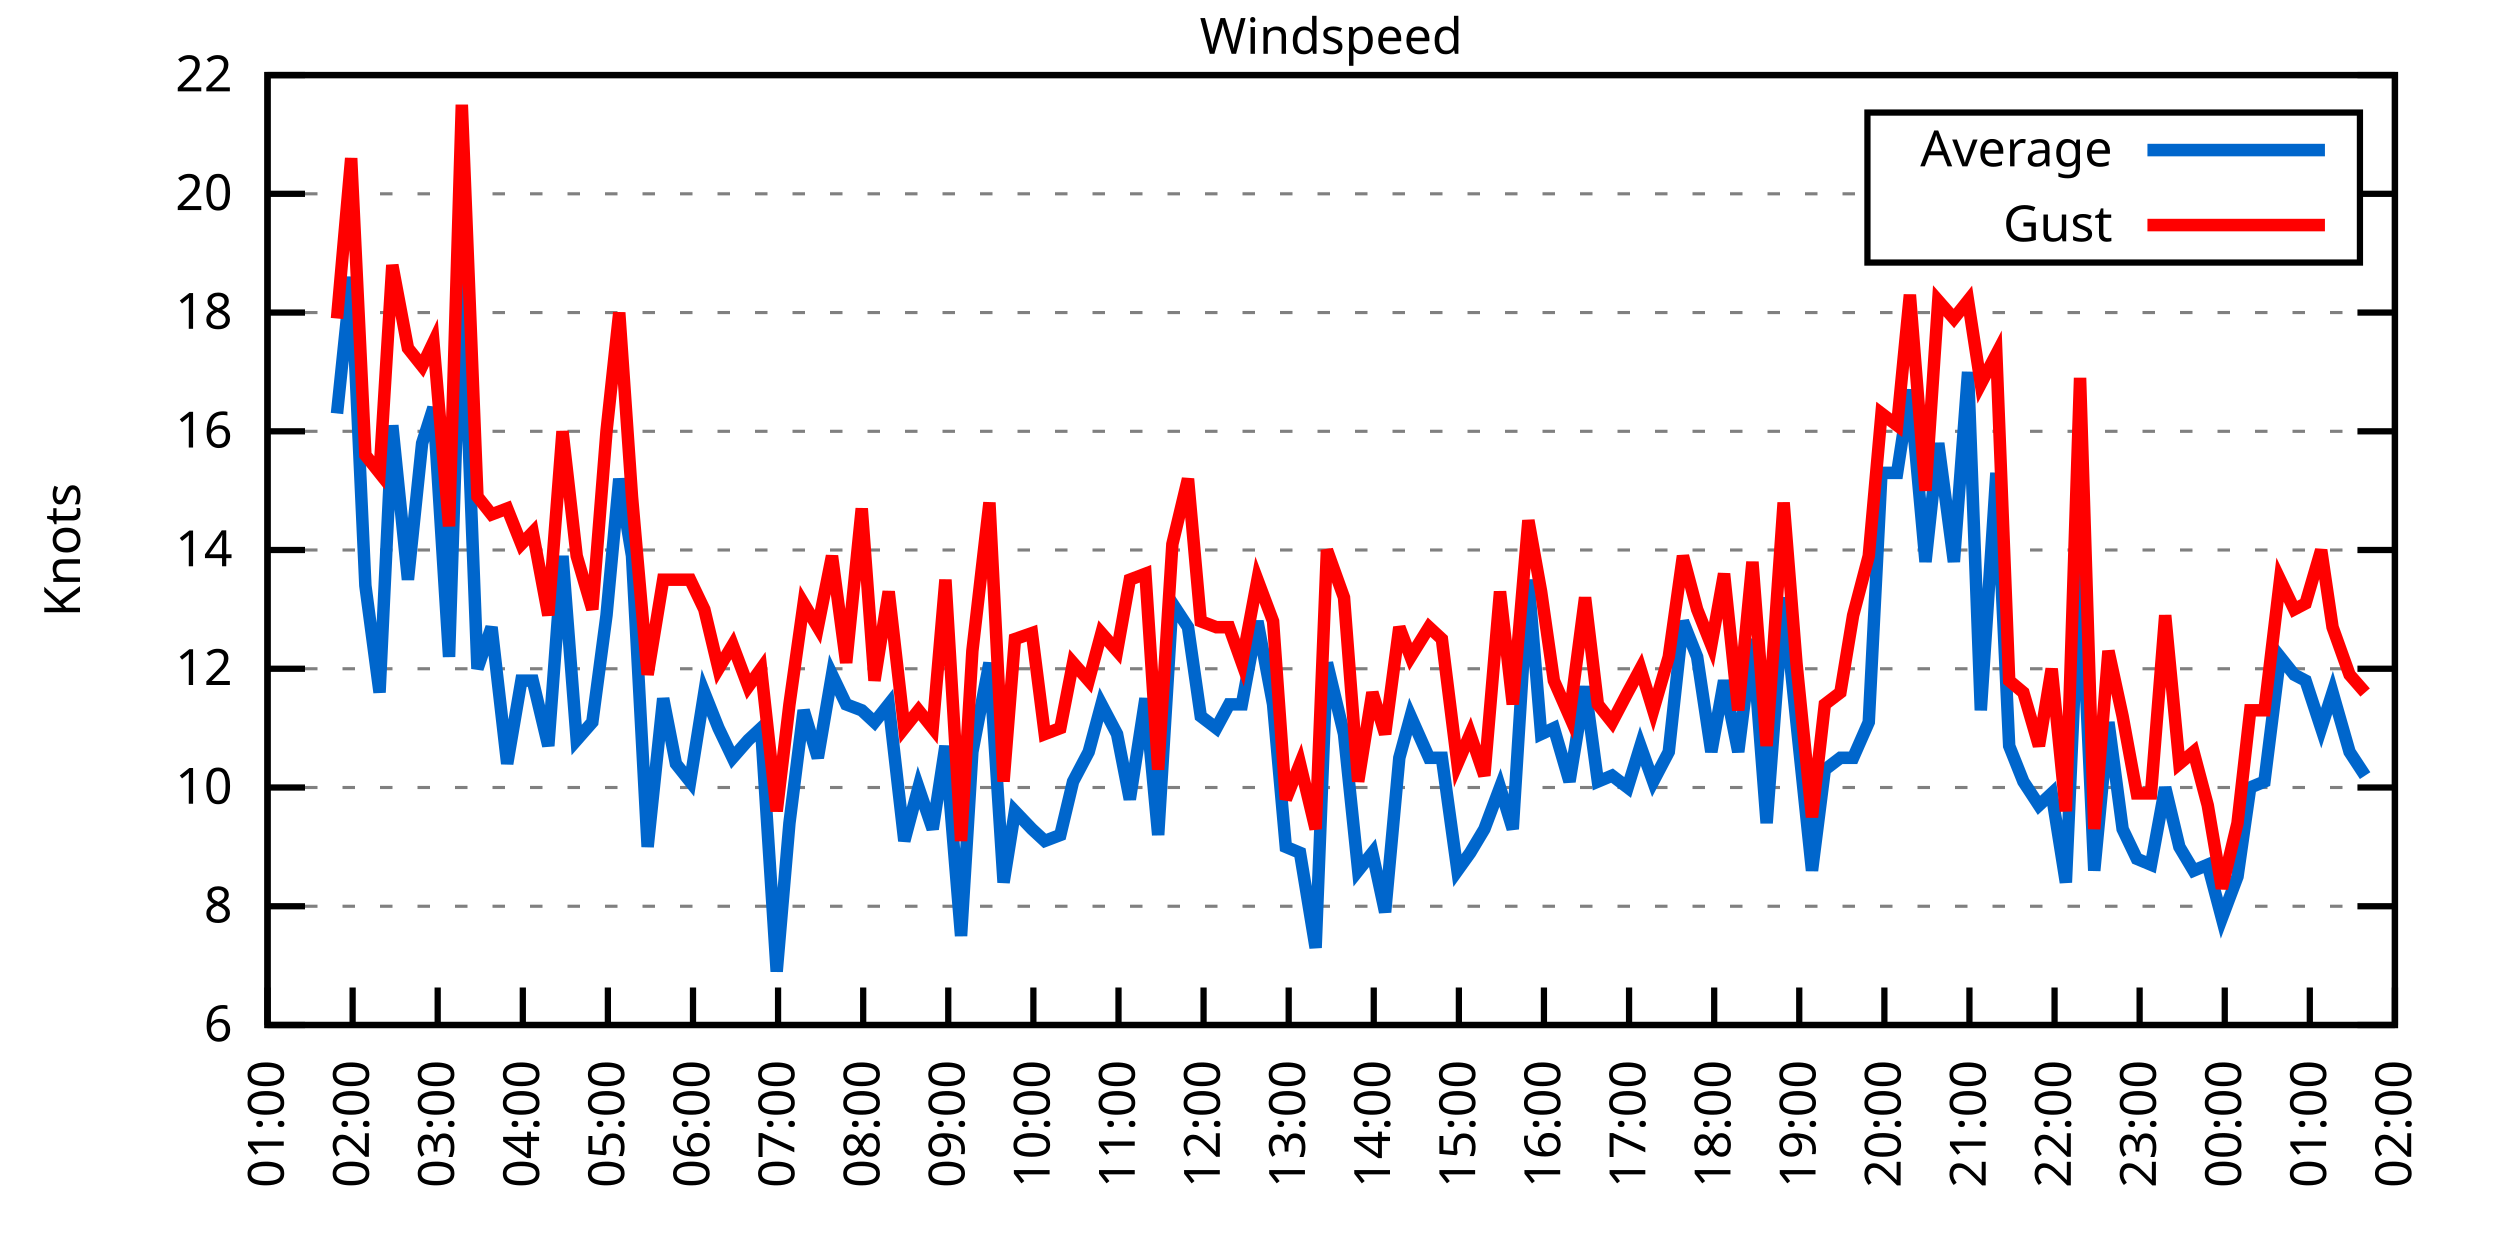
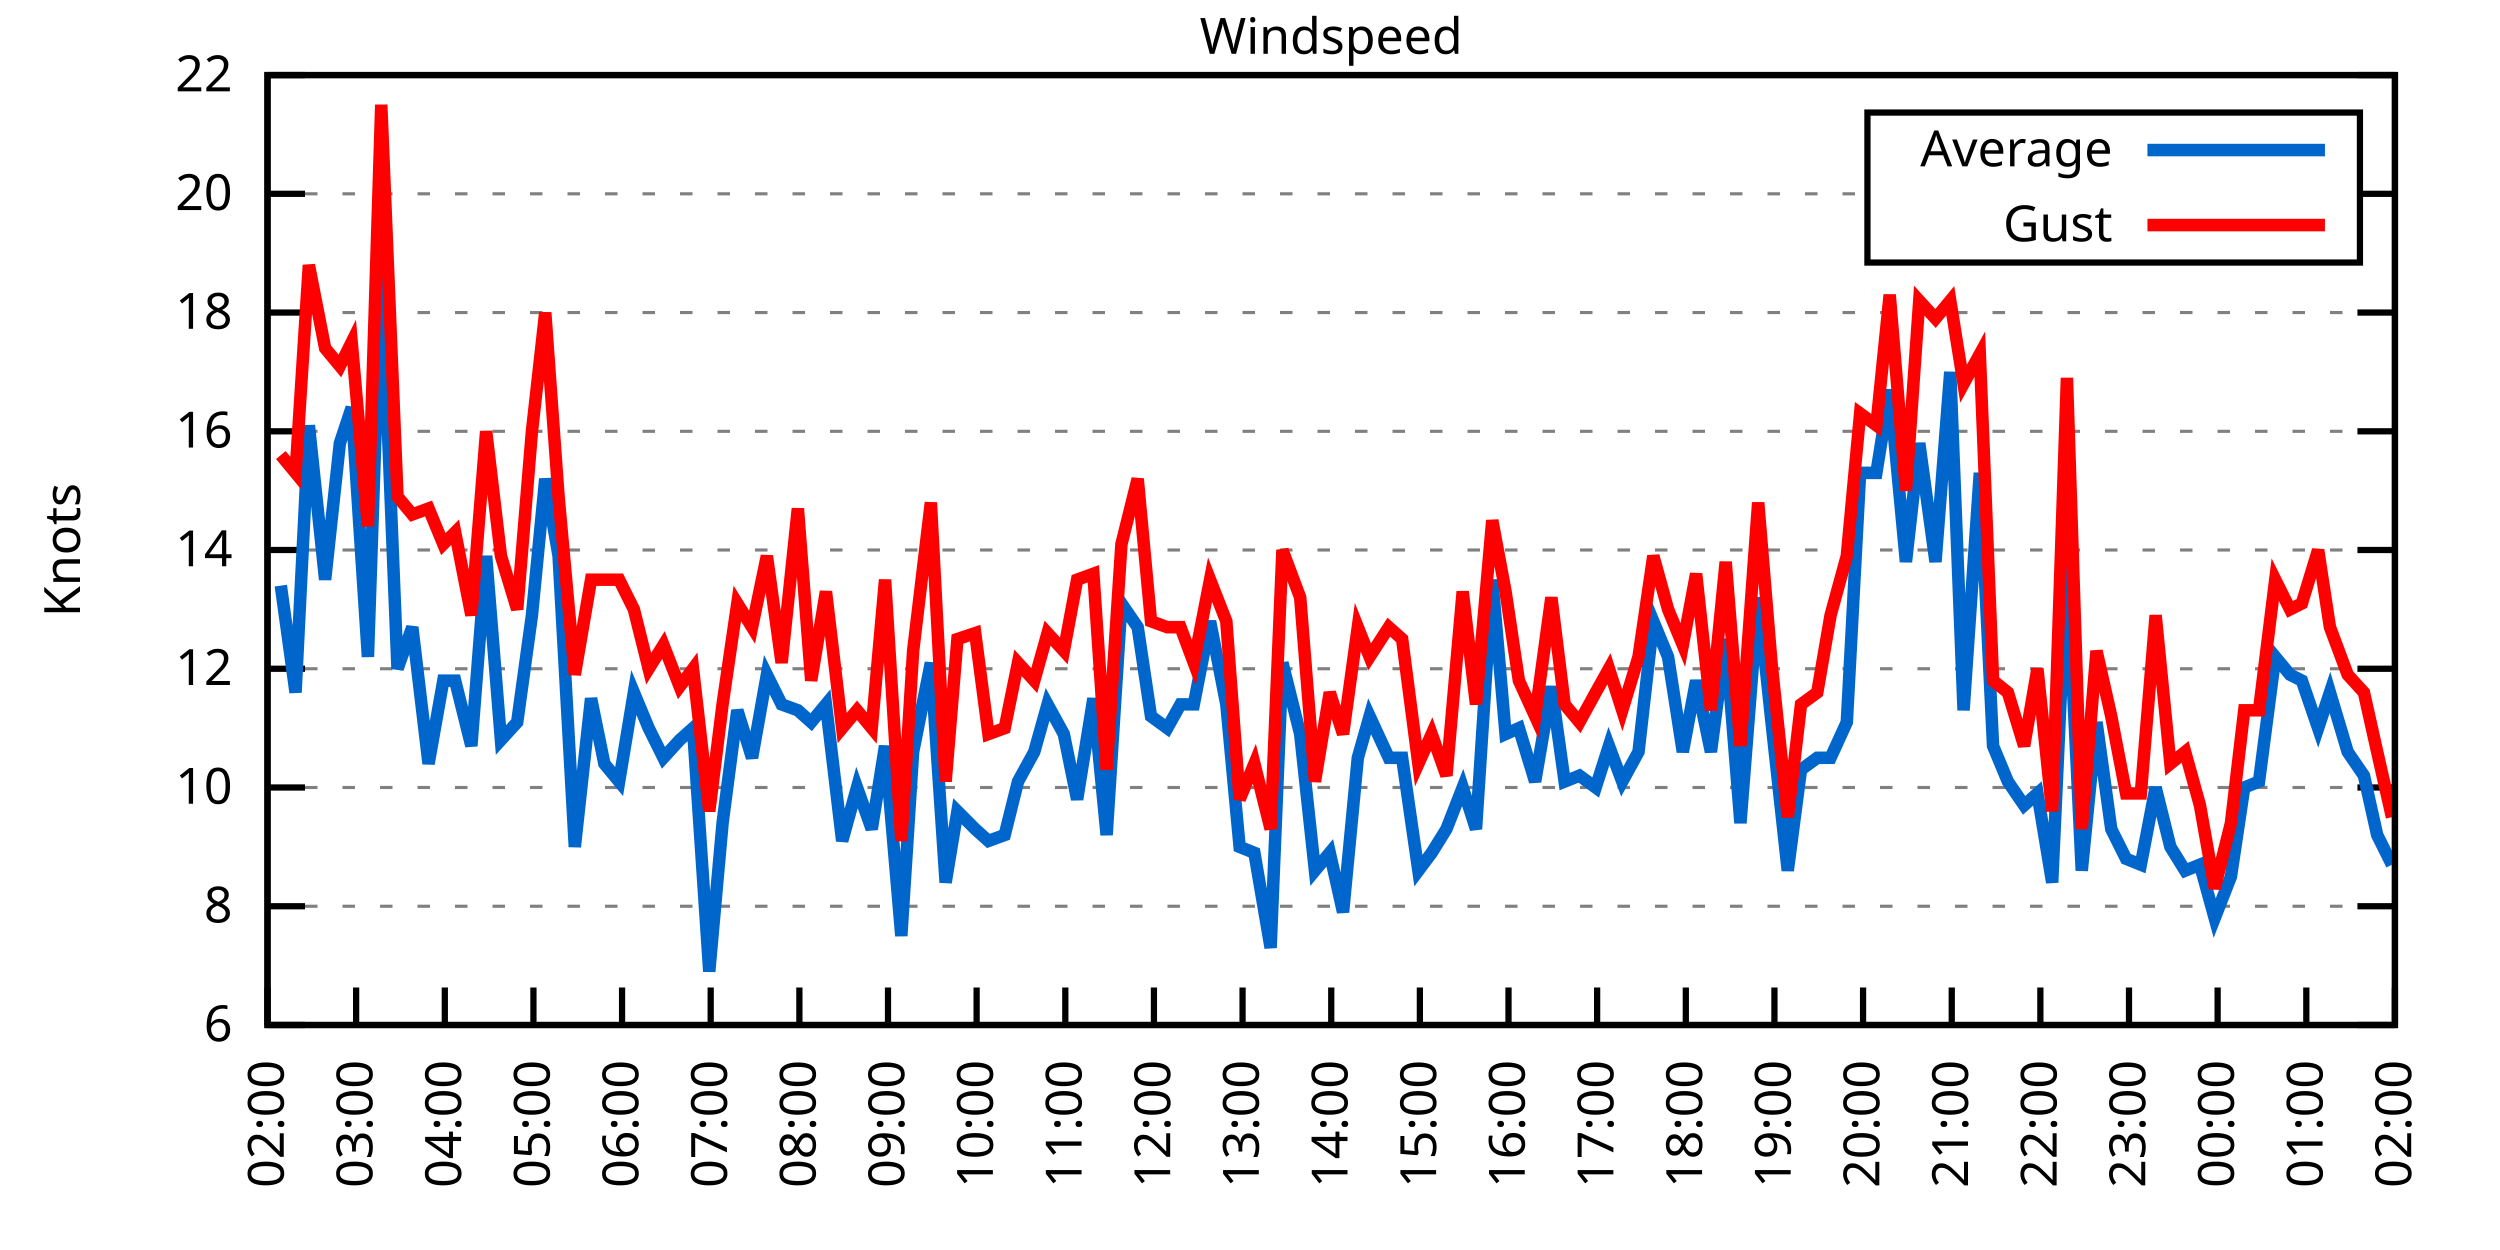
<svg xmlns="http://www.w3.org/2000/svg" xmlns:xlink="http://www.w3.org/1999/xlink" width="400" height="200" viewBox="0 0 400 200">
  <g id="gnuplot_canvas">
    <rect x="0" y="0" width="400" height="200" fill="none" />
    <defs>
      <circle id="gpDot" r="0.5" stroke-width="0.5" stroke="currentColor" />
      <path id="gpPt0" stroke-width="0.333" stroke="currentColor" d="M-1,0 h2 M0,-1 v2" />
      <path id="gpPt1" stroke-width="0.333" stroke="currentColor" d="M-1,-1 L1,1 M1,-1 L-1,1" />
      <path id="gpPt2" stroke-width="0.333" stroke="currentColor" d="M-1,0 L1,0 M0,-1 L0,1 M-1,-1 L1,1 M-1,1 L1,-1" />
      <rect id="gpPt3" stroke-width="0.333" stroke="currentColor" x="-1" y="-1" width="2" height="2" />
      <rect id="gpPt4" stroke-width="0.333" stroke="currentColor" fill="currentColor" x="-1" y="-1" width="2" height="2" />
      <circle id="gpPt5" stroke-width="0.333" stroke="currentColor" cx="0" cy="0" r="1" />
      <use xlink:href="#gpPt5" id="gpPt6" fill="currentColor" stroke="none" />
      <path id="gpPt7" stroke-width="0.333" stroke="currentColor" d="M0,-1.33 L-1.33,0.67 L1.33,0.67 z" />
      <use xlink:href="#gpPt7" id="gpPt8" fill="currentColor" stroke="none" />
      <use xlink:href="#gpPt7" id="gpPt9" stroke="currentColor" transform="rotate(180)" />
      <use xlink:href="#gpPt9" id="gpPt10" fill="currentColor" stroke="none" />
      <use xlink:href="#gpPt3" id="gpPt11" stroke="currentColor" transform="rotate(45)" />
      <use xlink:href="#gpPt11" id="gpPt12" fill="currentColor" stroke="none" />
      <path id="gpPt13" stroke-width="0.333" stroke="currentColor" d="M0,1.330 L1.265,0.411 L0.782,-1.067 L-0.782,-1.076 L-1.265,0.411 z" />
      <use xlink:href="#gpPt13" id="gpPt14" fill="currentColor" stroke="none" />
      <filter id="textbox" filterUnits="objectBoundingBox" x="0" y="0" height="1" width="1">
        <feFlood flood-color="white" flood-opacity="1" result="bgnd" />
        <feComposite in="SourceGraphic" in2="bgnd" operator="atop" />
      </filter>
      <filter id="greybox" filterUnits="objectBoundingBox" x="0" y="0" height="1" width="1">
        <feFlood flood-color="lightgrey" flood-opacity="1" result="grey" />
        <feComposite in="SourceGraphic" in2="grey" operator="atop" />
      </filter>
    </defs>
    <g fill="none" color="white" stroke="currentColor" stroke-width="1.00" stroke-linecap="butt" stroke-linejoin="miter">
</g>
    <g fill="none" color="black" stroke="currentColor" stroke-width="1.00" stroke-linecap="butt" stroke-linejoin="miter">
      <g stroke="none" shape-rendering="crispEdges">
        <polygon fill="rgb(255, 255, 255)" points="42.80,164.00 383.18,164.00 383.18,12.02 42.80,12.02 " />
      </g>
    </g>
    <g fill="none" color="black" stroke="currentColor" stroke-width="1.00" stroke-linecap="butt" stroke-linejoin="miter">
</g>
    <g fill="none" color="black" stroke="black" stroke-width="0.50" stroke-linecap="butt" stroke-linejoin="miter">
</g>
    <g fill="none" color="gray" stroke="currentColor" stroke-width="0.50" stroke-linecap="butt" stroke-linejoin="miter">
      <path stroke="gray" stroke-dasharray="2,4" class="gridline" d="M42.80,164.00 L383.19,164.00  " />
    </g>
    <g fill="none" color="gray" stroke="gray" stroke-width="1.00" stroke-linecap="butt" stroke-linejoin="miter">
</g>
    <g fill="none" color="black" stroke="currentColor" stroke-width="1.00" stroke-linecap="butt" stroke-linejoin="miter">
      <path stroke="black" d="M42.80,164.00 L48.80,164.00 M383.19,164.00 L377.19,164.00  " />
      <g transform="translate(37.20,166.60)" stroke="none" fill="black" font-family="Sans" font-size="8.00" text-anchor="end">
        <text>
          <tspan font-family="Sans"> 6</tspan>
        </text>
      </g>
    </g>
    <g fill="none" color="black" stroke="currentColor" stroke-width="1.00" stroke-linecap="butt" stroke-linejoin="miter">
</g>
    <g fill="none" color="black" stroke="black" stroke-width="0.50" stroke-linecap="butt" stroke-linejoin="miter">
</g>
    <g fill="none" color="gray" stroke="currentColor" stroke-width="0.50" stroke-linecap="butt" stroke-linejoin="miter">
      <path stroke="gray" stroke-dasharray="2,4" class="gridline" d="M42.80,145.00 L383.19,145.00  " />
    </g>
    <g fill="none" color="gray" stroke="gray" stroke-width="1.00" stroke-linecap="butt" stroke-linejoin="miter">
</g>
    <g fill="none" color="black" stroke="currentColor" stroke-width="1.00" stroke-linecap="butt" stroke-linejoin="miter">
      <path stroke="black" d="M42.80,145.00 L48.80,145.00 M383.19,145.00 L377.19,145.00  " />
      <g transform="translate(37.20,147.60)" stroke="none" fill="black" font-family="Sans" font-size="8.00" text-anchor="end">
        <text>
          <tspan font-family="Sans"> 8</tspan>
        </text>
      </g>
    </g>
    <g fill="none" color="black" stroke="currentColor" stroke-width="1.00" stroke-linecap="butt" stroke-linejoin="miter">
</g>
    <g fill="none" color="black" stroke="black" stroke-width="0.50" stroke-linecap="butt" stroke-linejoin="miter">
</g>
    <g fill="none" color="gray" stroke="currentColor" stroke-width="0.50" stroke-linecap="butt" stroke-linejoin="miter">
      <path stroke="gray" stroke-dasharray="2,4" class="gridline" d="M42.80,126.00 L383.19,126.00  " />
    </g>
    <g fill="none" color="gray" stroke="gray" stroke-width="1.00" stroke-linecap="butt" stroke-linejoin="miter">
</g>
    <g fill="none" color="black" stroke="currentColor" stroke-width="1.00" stroke-linecap="butt" stroke-linejoin="miter">
      <path stroke="black" d="M42.80,126.00 L48.80,126.00 M383.19,126.00 L377.19,126.00  " />
      <g transform="translate(37.20,128.60)" stroke="none" fill="black" font-family="Sans" font-size="8.00" text-anchor="end">
        <text>
          <tspan font-family="Sans"> 10</tspan>
        </text>
      </g>
    </g>
    <g fill="none" color="black" stroke="currentColor" stroke-width="1.00" stroke-linecap="butt" stroke-linejoin="miter">
</g>
    <g fill="none" color="black" stroke="black" stroke-width="0.50" stroke-linecap="butt" stroke-linejoin="miter">
</g>
    <g fill="none" color="gray" stroke="currentColor" stroke-width="0.50" stroke-linecap="butt" stroke-linejoin="miter">
      <path stroke="gray" stroke-dasharray="2,4" class="gridline" d="M42.80,107.00 L383.19,107.00  " />
    </g>
    <g fill="none" color="gray" stroke="gray" stroke-width="1.00" stroke-linecap="butt" stroke-linejoin="miter">
</g>
    <g fill="none" color="black" stroke="currentColor" stroke-width="1.00" stroke-linecap="butt" stroke-linejoin="miter">
      <path stroke="black" d="M42.80,107.00 L48.80,107.00 M383.19,107.00 L377.19,107.00  " />
      <g transform="translate(37.20,109.60)" stroke="none" fill="black" font-family="Sans" font-size="8.00" text-anchor="end">
        <text>
          <tspan font-family="Sans"> 12</tspan>
        </text>
      </g>
    </g>
    <g fill="none" color="black" stroke="currentColor" stroke-width="1.00" stroke-linecap="butt" stroke-linejoin="miter">
</g>
    <g fill="none" color="black" stroke="black" stroke-width="0.50" stroke-linecap="butt" stroke-linejoin="miter">
</g>
    <g fill="none" color="gray" stroke="currentColor" stroke-width="0.50" stroke-linecap="butt" stroke-linejoin="miter">
      <path stroke="gray" stroke-dasharray="2,4" class="gridline" d="M42.80,88.00 L383.19,88.00  " />
    </g>
    <g fill="none" color="gray" stroke="gray" stroke-width="1.00" stroke-linecap="butt" stroke-linejoin="miter">
</g>
    <g fill="none" color="black" stroke="currentColor" stroke-width="1.00" stroke-linecap="butt" stroke-linejoin="miter">
      <path stroke="black" d="M42.80,88.00 L48.80,88.00 M383.19,88.00 L377.19,88.00  " />
      <g transform="translate(37.20,90.60)" stroke="none" fill="black" font-family="Sans" font-size="8.00" text-anchor="end">
        <text>
          <tspan font-family="Sans"> 14</tspan>
        </text>
      </g>
    </g>
    <g fill="none" color="black" stroke="currentColor" stroke-width="1.00" stroke-linecap="butt" stroke-linejoin="miter">
</g>
    <g fill="none" color="black" stroke="black" stroke-width="0.50" stroke-linecap="butt" stroke-linejoin="miter">
</g>
    <g fill="none" color="gray" stroke="currentColor" stroke-width="0.50" stroke-linecap="butt" stroke-linejoin="miter">
      <path stroke="gray" stroke-dasharray="2,4" class="gridline" d="M42.80,69.01 L383.19,69.01  " />
    </g>
    <g fill="none" color="gray" stroke="gray" stroke-width="1.00" stroke-linecap="butt" stroke-linejoin="miter">
</g>
    <g fill="none" color="black" stroke="currentColor" stroke-width="1.00" stroke-linecap="butt" stroke-linejoin="miter">
      <path stroke="black" d="M42.80,69.01 L48.80,69.01 M383.19,69.01 L377.19,69.01  " />
      <g transform="translate(37.20,71.61)" stroke="none" fill="black" font-family="Sans" font-size="8.00" text-anchor="end">
        <text>
          <tspan font-family="Sans"> 16</tspan>
        </text>
      </g>
    </g>
    <g fill="none" color="black" stroke="currentColor" stroke-width="1.00" stroke-linecap="butt" stroke-linejoin="miter">
</g>
    <g fill="none" color="black" stroke="black" stroke-width="0.50" stroke-linecap="butt" stroke-linejoin="miter">
</g>
    <g fill="none" color="gray" stroke="currentColor" stroke-width="0.50" stroke-linecap="butt" stroke-linejoin="miter">
      <path stroke="gray" stroke-dasharray="2,4" class="gridline" d="M42.80,50.01 L383.19,50.01  " />
    </g>
    <g fill="none" color="gray" stroke="gray" stroke-width="1.00" stroke-linecap="butt" stroke-linejoin="miter">
</g>
    <g fill="none" color="black" stroke="currentColor" stroke-width="1.00" stroke-linecap="butt" stroke-linejoin="miter">
      <path stroke="black" d="M42.80,50.01 L48.80,50.01 M383.19,50.01 L377.19,50.01  " />
      <g transform="translate(37.20,52.61)" stroke="none" fill="black" font-family="Sans" font-size="8.00" text-anchor="end">
        <text>
          <tspan font-family="Sans"> 18</tspan>
        </text>
      </g>
    </g>
    <g fill="none" color="black" stroke="currentColor" stroke-width="1.00" stroke-linecap="butt" stroke-linejoin="miter">
</g>
    <g fill="none" color="black" stroke="black" stroke-width="0.50" stroke-linecap="butt" stroke-linejoin="miter">
</g>
    <g fill="none" color="gray" stroke="currentColor" stroke-width="0.50" stroke-linecap="butt" stroke-linejoin="miter">
      <path stroke="gray" stroke-dasharray="2,4" class="gridline" d="M42.80,31.01 L298.79,31.01 M377.59,31.01 L383.19,31.01  " />
    </g>
    <g fill="none" color="gray" stroke="gray" stroke-width="1.00" stroke-linecap="butt" stroke-linejoin="miter">
</g>
    <g fill="none" color="black" stroke="currentColor" stroke-width="1.00" stroke-linecap="butt" stroke-linejoin="miter">
      <path stroke="black" d="M42.80,31.01 L48.80,31.01 M383.19,31.01 L377.19,31.01  " />
      <g transform="translate(37.20,33.61)" stroke="none" fill="black" font-family="Sans" font-size="8.00" text-anchor="end">
        <text>
          <tspan font-family="Sans"> 20</tspan>
        </text>
      </g>
    </g>
    <g fill="none" color="black" stroke="currentColor" stroke-width="1.00" stroke-linecap="butt" stroke-linejoin="miter">
</g>
    <g fill="none" color="black" stroke="black" stroke-width="0.50" stroke-linecap="butt" stroke-linejoin="miter">
</g>
    <g fill="none" color="gray" stroke="currentColor" stroke-width="0.50" stroke-linecap="butt" stroke-linejoin="miter">
      <path stroke="gray" stroke-dasharray="2,4" class="gridline" d="M42.80,12.01 L383.19,12.01  " />
    </g>
    <g fill="none" color="gray" stroke="gray" stroke-width="1.00" stroke-linecap="butt" stroke-linejoin="miter">
</g>
    <g fill="none" color="black" stroke="currentColor" stroke-width="1.00" stroke-linecap="butt" stroke-linejoin="miter">
      <path stroke="black" d="M42.80,12.01 L48.80,12.01 M383.19,12.01 L377.19,12.01  " />
      <g transform="translate(37.20,14.61)" stroke="none" fill="black" font-family="Sans" font-size="8.00" text-anchor="end">
        <text>
          <tspan font-family="Sans"> 22</tspan>
        </text>
      </g>
    </g>
    <g fill="none" color="black" stroke="currentColor" stroke-width="1.00" stroke-linecap="butt" stroke-linejoin="miter">
      <path stroke="black" d="M42.80,164.00 L42.80,158.00  " />
      <g transform="translate(45.40,169.60) rotate(270.00)" stroke="none" fill="black" font-family="Sans" font-size="8.00" text-anchor="end">
        <text>
-           <tspan font-family="Sans">01:00</tspan>
-         </text>
-       </g>
-     </g>
-     <g fill="none" color="black" stroke="currentColor" stroke-width="1.00" stroke-linecap="butt" stroke-linejoin="miter">
-       <path stroke="black" d="M56.42,164.00 L56.42,158.00  " />
-       <g transform="translate(59.02,169.60) rotate(270.00)" stroke="none" fill="black" font-family="Sans" font-size="8.00" text-anchor="end">
-         <text>
          <tspan font-family="Sans">02:00</tspan>
        </text>
      </g>
    </g>
    <g fill="none" color="black" stroke="currentColor" stroke-width="1.00" stroke-linecap="butt" stroke-linejoin="miter">
-       <path stroke="black" d="M70.03,164.00 L70.03,158.00  " />
-       <g transform="translate(72.63,169.60) rotate(270.00)" stroke="none" fill="black" font-family="Sans" font-size="8.00" text-anchor="end">
+       <path stroke="black" d="M56.98,164.00 L56.98,158.00  " />
+       <g transform="translate(59.58,169.60) rotate(270.00)" stroke="none" fill="black" font-family="Sans" font-size="8.00" text-anchor="end">
        <text>
          <tspan font-family="Sans">03:00</tspan>
        </text>
      </g>
    </g>
    <g fill="none" color="black" stroke="currentColor" stroke-width="1.00" stroke-linecap="butt" stroke-linejoin="miter">
-       <path stroke="black" d="M83.65,164.00 L83.65,158.00  " />
-       <g transform="translate(86.25,169.60) rotate(270.00)" stroke="none" fill="black" font-family="Sans" font-size="8.00" text-anchor="end">
+       <path stroke="black" d="M71.17,164.00 L71.17,158.00  " />
+       <g transform="translate(73.77,169.60) rotate(270.00)" stroke="none" fill="black" font-family="Sans" font-size="8.00" text-anchor="end">
        <text>
          <tspan font-family="Sans">04:00</tspan>
        </text>
      </g>
    </g>
    <g fill="none" color="black" stroke="currentColor" stroke-width="1.00" stroke-linecap="butt" stroke-linejoin="miter">
-       <path stroke="black" d="M97.26,164.00 L97.26,158.00  " />
-       <g transform="translate(99.86,169.60) rotate(270.00)" stroke="none" fill="black" font-family="Sans" font-size="8.00" text-anchor="end">
+       <path stroke="black" d="M85.35,164.00 L85.35,158.00  " />
+       <g transform="translate(87.95,169.60) rotate(270.00)" stroke="none" fill="black" font-family="Sans" font-size="8.00" text-anchor="end">
        <text>
          <tspan font-family="Sans">05:00</tspan>
        </text>
      </g>
    </g>
    <g fill="none" color="black" stroke="currentColor" stroke-width="1.00" stroke-linecap="butt" stroke-linejoin="miter">
-       <path stroke="black" d="M110.88,164.00 L110.88,158.00  " />
-       <g transform="translate(113.48,169.60) rotate(270.00)" stroke="none" fill="black" font-family="Sans" font-size="8.00" text-anchor="end">
+       <path stroke="black" d="M99.53,164.00 L99.53,158.00  " />
+       <g transform="translate(102.13,169.60) rotate(270.00)" stroke="none" fill="black" font-family="Sans" font-size="8.00" text-anchor="end">
        <text>
          <tspan font-family="Sans">06:00</tspan>
        </text>
      </g>
    </g>
    <g fill="none" color="black" stroke="currentColor" stroke-width="1.00" stroke-linecap="butt" stroke-linejoin="miter">
-       <path stroke="black" d="M124.49,164.00 L124.49,158.00  " />
-       <g transform="translate(127.09,169.60) rotate(270.00)" stroke="none" fill="black" font-family="Sans" font-size="8.00" text-anchor="end">
+       <path stroke="black" d="M113.71,164.00 L113.71,158.00  " />
+       <g transform="translate(116.31,169.60) rotate(270.00)" stroke="none" fill="black" font-family="Sans" font-size="8.00" text-anchor="end">
        <text>
          <tspan font-family="Sans">07:00</tspan>
        </text>
      </g>
    </g>
    <g fill="none" color="black" stroke="currentColor" stroke-width="1.00" stroke-linecap="butt" stroke-linejoin="miter">
-       <path stroke="black" d="M138.11,164.00 L138.11,158.00  " />
-       <g transform="translate(140.71,169.60) rotate(270.00)" stroke="none" fill="black" font-family="Sans" font-size="8.00" text-anchor="end">
+       <path stroke="black" d="M127.90,164.00 L127.90,158.00  " />
+       <g transform="translate(130.50,169.60) rotate(270.00)" stroke="none" fill="black" font-family="Sans" font-size="8.00" text-anchor="end">
        <text>
          <tspan font-family="Sans">08:00</tspan>
        </text>
      </g>
    </g>
    <g fill="none" color="black" stroke="currentColor" stroke-width="1.00" stroke-linecap="butt" stroke-linejoin="miter">
-       <path stroke="black" d="M151.72,164.00 L151.72,158.00  " />
-       <g transform="translate(154.32,169.60) rotate(270.00)" stroke="none" fill="black" font-family="Sans" font-size="8.00" text-anchor="end">
+       <path stroke="black" d="M142.08,164.00 L142.08,158.00  " />
+       <g transform="translate(144.68,169.60) rotate(270.00)" stroke="none" fill="black" font-family="Sans" font-size="8.00" text-anchor="end">
        <text>
          <tspan font-family="Sans">09:00</tspan>
        </text>
      </g>
    </g>
    <g fill="none" color="black" stroke="currentColor" stroke-width="1.00" stroke-linecap="butt" stroke-linejoin="miter">
-       <path stroke="black" d="M165.34,164.00 L165.34,158.00  " />
-       <g transform="translate(167.94,169.60) rotate(270.00)" stroke="none" fill="black" font-family="Sans" font-size="8.00" text-anchor="end">
+       <path stroke="black" d="M156.26,164.00 L156.26,158.00  " />
+       <g transform="translate(158.86,169.60) rotate(270.00)" stroke="none" fill="black" font-family="Sans" font-size="8.00" text-anchor="end">
        <text>
          <tspan font-family="Sans">10:00</tspan>
        </text>
      </g>
    </g>
    <g fill="none" color="black" stroke="currentColor" stroke-width="1.00" stroke-linecap="butt" stroke-linejoin="miter">
-       <path stroke="black" d="M178.96,164.00 L178.96,158.00  " />
-       <g transform="translate(181.56,169.60) rotate(270.00)" stroke="none" fill="black" font-family="Sans" font-size="8.00" text-anchor="end">
+       <path stroke="black" d="M170.45,164.00 L170.45,158.00  " />
+       <g transform="translate(173.05,169.60) rotate(270.00)" stroke="none" fill="black" font-family="Sans" font-size="8.00" text-anchor="end">
        <text>
          <tspan font-family="Sans">11:00</tspan>
        </text>
      </g>
    </g>
    <g fill="none" color="black" stroke="currentColor" stroke-width="1.00" stroke-linecap="butt" stroke-linejoin="miter">
-       <path stroke="black" d="M192.57,164.00 L192.57,158.00  " />
-       <g transform="translate(195.17,169.60) rotate(270.00)" stroke="none" fill="black" font-family="Sans" font-size="8.00" text-anchor="end">
+       <path stroke="black" d="M184.63,164.00 L184.63,158.00  " />
+       <g transform="translate(187.23,169.60) rotate(270.00)" stroke="none" fill="black" font-family="Sans" font-size="8.00" text-anchor="end">
        <text>
          <tspan font-family="Sans">12:00</tspan>
        </text>
      </g>
    </g>
    <g fill="none" color="black" stroke="currentColor" stroke-width="1.00" stroke-linecap="butt" stroke-linejoin="miter">
-       <path stroke="black" d="M206.19,164.00 L206.19,158.00  " />
-       <g transform="translate(208.79,169.60) rotate(270.00)" stroke="none" fill="black" font-family="Sans" font-size="8.00" text-anchor="end">
+       <path stroke="black" d="M198.81,164.00 L198.81,158.00  " />
+       <g transform="translate(201.41,169.60) rotate(270.00)" stroke="none" fill="black" font-family="Sans" font-size="8.00" text-anchor="end">
        <text>
          <tspan font-family="Sans">13:00</tspan>
        </text>
      </g>
    </g>
    <g fill="none" color="black" stroke="currentColor" stroke-width="1.00" stroke-linecap="butt" stroke-linejoin="miter">
-       <path stroke="black" d="M219.80,164.00 L219.80,158.00  " />
-       <g transform="translate(222.40,169.60) rotate(270.00)" stroke="none" fill="black" font-family="Sans" font-size="8.00" text-anchor="end">
+       <path stroke="black" d="M213.00,164.00 L213.00,158.00  " />
+       <g transform="translate(215.60,169.60) rotate(270.00)" stroke="none" fill="black" font-family="Sans" font-size="8.00" text-anchor="end">
        <text>
          <tspan font-family="Sans">14:00</tspan>
        </text>
      </g>
    </g>
    <g fill="none" color="black" stroke="currentColor" stroke-width="1.00" stroke-linecap="butt" stroke-linejoin="miter">
-       <path stroke="black" d="M233.42,164.00 L233.42,158.00  " />
-       <g transform="translate(236.02,169.60) rotate(270.00)" stroke="none" fill="black" font-family="Sans" font-size="8.00" text-anchor="end">
+       <path stroke="black" d="M227.18,164.00 L227.18,158.00  " />
+       <g transform="translate(229.78,169.60) rotate(270.00)" stroke="none" fill="black" font-family="Sans" font-size="8.00" text-anchor="end">
        <text>
          <tspan font-family="Sans">15:00</tspan>
        </text>
      </g>
    </g>
    <g fill="none" color="black" stroke="currentColor" stroke-width="1.00" stroke-linecap="butt" stroke-linejoin="miter">
-       <path stroke="black" d="M247.03,164.00 L247.03,158.00  " />
-       <g transform="translate(249.63,169.60) rotate(270.00)" stroke="none" fill="black" font-family="Sans" font-size="8.00" text-anchor="end">
+       <path stroke="black" d="M241.36,164.00 L241.36,158.00  " />
+       <g transform="translate(243.96,169.60) rotate(270.00)" stroke="none" fill="black" font-family="Sans" font-size="8.00" text-anchor="end">
        <text>
          <tspan font-family="Sans">16:00</tspan>
        </text>
      </g>
    </g>
    <g fill="none" color="black" stroke="currentColor" stroke-width="1.00" stroke-linecap="butt" stroke-linejoin="miter">
-       <path stroke="black" d="M260.65,164.00 L260.65,158.00  " />
-       <g transform="translate(263.25,169.60) rotate(270.00)" stroke="none" fill="black" font-family="Sans" font-size="8.00" text-anchor="end">
+       <path stroke="black" d="M255.54,164.00 L255.54,158.00  " />
+       <g transform="translate(258.14,169.60) rotate(270.00)" stroke="none" fill="black" font-family="Sans" font-size="8.00" text-anchor="end">
        <text>
          <tspan font-family="Sans">17:00</tspan>
        </text>
      </g>
    </g>
    <g fill="none" color="black" stroke="currentColor" stroke-width="1.00" stroke-linecap="butt" stroke-linejoin="miter">
-       <path stroke="black" d="M274.27,164.00 L274.27,158.00  " />
-       <g transform="translate(276.87,169.60) rotate(270.00)" stroke="none" fill="black" font-family="Sans" font-size="8.00" text-anchor="end">
+       <path stroke="black" d="M269.73,164.00 L269.73,158.00  " />
+       <g transform="translate(272.33,169.60) rotate(270.00)" stroke="none" fill="black" font-family="Sans" font-size="8.00" text-anchor="end">
        <text>
          <tspan font-family="Sans">18:00</tspan>
        </text>
      </g>
    </g>
    <g fill="none" color="black" stroke="currentColor" stroke-width="1.00" stroke-linecap="butt" stroke-linejoin="miter">
-       <path stroke="black" d="M287.88,164.00 L287.88,158.00  " />
-       <g transform="translate(290.48,169.60) rotate(270.00)" stroke="none" fill="black" font-family="Sans" font-size="8.00" text-anchor="end">
+       <path stroke="black" d="M283.91,164.00 L283.91,158.00  " />
+       <g transform="translate(286.51,169.60) rotate(270.00)" stroke="none" fill="black" font-family="Sans" font-size="8.00" text-anchor="end">
        <text>
          <tspan font-family="Sans">19:00</tspan>
        </text>
      </g>
    </g>
    <g fill="none" color="black" stroke="currentColor" stroke-width="1.00" stroke-linecap="butt" stroke-linejoin="miter">
-       <path stroke="black" d="M301.50,164.00 L301.50,158.00  " />
-       <g transform="translate(304.10,169.60) rotate(270.00)" stroke="none" fill="black" font-family="Sans" font-size="8.00" text-anchor="end">
+       <path stroke="black" d="M298.09,164.00 L298.09,158.00  " />
+       <g transform="translate(300.69,169.60) rotate(270.00)" stroke="none" fill="black" font-family="Sans" font-size="8.00" text-anchor="end">
        <text>
          <tspan font-family="Sans">20:00</tspan>
        </text>
      </g>
    </g>
    <g fill="none" color="black" stroke="currentColor" stroke-width="1.00" stroke-linecap="butt" stroke-linejoin="miter">
-       <path stroke="black" d="M315.11,164.00 L315.11,158.00  " />
-       <g transform="translate(317.71,169.60) rotate(270.00)" stroke="none" fill="black" font-family="Sans" font-size="8.00" text-anchor="end">
+       <path stroke="black" d="M312.28,164.00 L312.28,158.00  " />
+       <g transform="translate(314.88,169.60) rotate(270.00)" stroke="none" fill="black" font-family="Sans" font-size="8.00" text-anchor="end">
        <text>
          <tspan font-family="Sans">21:00</tspan>
        </text>
      </g>
    </g>
    <g fill="none" color="black" stroke="currentColor" stroke-width="1.00" stroke-linecap="butt" stroke-linejoin="miter">
-       <path stroke="black" d="M328.73,164.00 L328.73,158.00  " />
-       <g transform="translate(331.33,169.60) rotate(270.00)" stroke="none" fill="black" font-family="Sans" font-size="8.00" text-anchor="end">
+       <path stroke="black" d="M326.46,164.00 L326.46,158.00  " />
+       <g transform="translate(329.06,169.60) rotate(270.00)" stroke="none" fill="black" font-family="Sans" font-size="8.00" text-anchor="end">
        <text>
          <tspan font-family="Sans">22:00</tspan>
        </text>
      </g>
    </g>
    <g fill="none" color="black" stroke="currentColor" stroke-width="1.00" stroke-linecap="butt" stroke-linejoin="miter">
-       <path stroke="black" d="M342.34,164.00 L342.34,158.00  " />
-       <g transform="translate(344.94,169.60) rotate(270.00)" stroke="none" fill="black" font-family="Sans" font-size="8.00" text-anchor="end">
+       <path stroke="black" d="M340.64,164.00 L340.64,158.00  " />
+       <g transform="translate(343.24,169.60) rotate(270.00)" stroke="none" fill="black" font-family="Sans" font-size="8.00" text-anchor="end">
        <text>
          <tspan font-family="Sans">23:00</tspan>
        </text>
      </g>
    </g>
    <g fill="none" color="black" stroke="currentColor" stroke-width="1.00" stroke-linecap="butt" stroke-linejoin="miter">
-       <path stroke="black" d="M355.96,164.00 L355.96,158.00  " />
-       <g transform="translate(358.56,169.60) rotate(270.00)" stroke="none" fill="black" font-family="Sans" font-size="8.00" text-anchor="end">
+       <path stroke="black" d="M354.82,164.00 L354.82,158.00  " />
+       <g transform="translate(357.42,169.60) rotate(270.00)" stroke="none" fill="black" font-family="Sans" font-size="8.00" text-anchor="end">
        <text>
          <tspan font-family="Sans">00:00</tspan>
        </text>
      </g>
    </g>
    <g fill="none" color="black" stroke="currentColor" stroke-width="1.00" stroke-linecap="butt" stroke-linejoin="miter">
-       <path stroke="black" d="M369.57,164.00 L369.57,158.00  " />
-       <g transform="translate(372.17,169.60) rotate(270.00)" stroke="none" fill="black" font-family="Sans" font-size="8.00" text-anchor="end">
+       <path stroke="black" d="M369.01,164.00 L369.01,158.00  " />
+       <g transform="translate(371.61,169.60) rotate(270.00)" stroke="none" fill="black" font-family="Sans" font-size="8.00" text-anchor="end">
        <text>
          <tspan font-family="Sans">01:00</tspan>
        </text>
      </g>
    </g>
    <g fill="none" color="black" stroke="currentColor" stroke-width="1.00" stroke-linecap="butt" stroke-linejoin="miter">
      <path stroke="black" d="M383.19,164.00 L383.19,158.00  " />
      <g transform="translate(385.79,169.60) rotate(270.00)" stroke="none" fill="black" font-family="Sans" font-size="8.00" text-anchor="end">
        <text>
          <tspan font-family="Sans">02:00</tspan>
        </text>
      </g>
    </g>
    <g fill="none" color="black" stroke="currentColor" stroke-width="1.00" stroke-linecap="butt" stroke-linejoin="miter">
</g>
    <g fill="none" color="black" stroke="currentColor" stroke-width="1.00" stroke-linecap="butt" stroke-linejoin="miter">
      <path stroke="black" d="M42.80,12.01 L42.80,164.00 L383.19,164.00 L383.19,12.01 L42.80,12.01 Z  " />
    </g>
    <g fill="none" color="black" stroke="currentColor" stroke-width="1.00" stroke-linecap="butt" stroke-linejoin="miter">
</g>
    <g fill="none" color="black" stroke="currentColor" stroke-width="1.00" stroke-linecap="butt" stroke-linejoin="miter">
      <path stroke="black" d="M298.79,42.01 L298.79,18.01 L377.59,18.01 L377.59,42.01 L298.79,42.01 Z  " />
    </g>
    <g id="Windspeed_plot_1">
      <g fill="none" color="white" stroke="black" stroke-width="2.00" stroke-linecap="butt" stroke-linejoin="miter">
</g>
      <g fill="none" color="black" stroke="currentColor" stroke-width="2.00" stroke-linecap="butt" stroke-linejoin="miter">
        <g transform="translate(337.99,26.61)" stroke="none" fill="black" font-family="Sans" font-size="8.00" text-anchor="end">
          <text>
            <tspan font-family="Sans">Average</tspan>
          </text>
        </g>
      </g>
      <g fill="none" color="black" stroke="currentColor" stroke-width="2.00" stroke-linecap="butt" stroke-linejoin="miter">
-         <path stroke="rgb(  0, 102, 204)" d="M343.59,24.01 L371.99,24.01 M53.92,66.16 L56.19,44.31 L58.46,93.70 L60.73,110.80 L62.77,68.06 L65.27,92.75   L67.54,70.91 L69.35,65.21 L71.85,105.10 L73.89,42.41 L76.39,107.00 L78.65,100.35 L81.15,122.20 L83.42,108.90   L85.24,108.90 L87.73,119.35 L90.00,88.95 L92.27,118.40 L94.77,115.55 L97.04,98.45 L99.08,76.61 L101.12,88.95   L103.62,135.50 L106.11,111.75 L108.15,122.20 L110.42,125.05 L112.69,110.80 L114.96,116.50 L117.23,121.25 L119.73,118.40   L121.77,116.50 L124.27,155.45 L126.31,131.70 L128.58,113.65 L130.85,121.25 L133.12,107.95 L135.39,112.70 L137.88,113.65   L139.92,115.55 L142.19,112.70 L144.69,134.55 L146.96,126.00 L149.23,132.65 L151.27,119.35 L153.77,149.75 L155.58,120.30   L158.31,106.05 L160.57,141.20 L162.39,129.80 L165.11,132.65 L167.16,134.55 L169.65,133.60 L171.69,125.05 L174.19,120.30   L176.23,112.70 L178.73,117.45 L180.77,127.90 L183.27,111.75 L185.31,133.60 L187.58,96.55 L190.08,100.35 L192.12,114.60   L194.61,116.50 L196.66,112.70 L198.70,112.70 L201.19,99.40 L203.69,112.70 L205.73,135.50 L208.00,136.45 L210.50,151.65   L212.31,106.05 L215.04,117.45 L217.31,139.30 L219.58,136.45 L221.62,145.95 L223.89,121.25 L225.70,114.60 L228.65,121.25   L230.70,121.25 L233.19,139.30 L235.23,136.45 L237.50,132.65 L240.00,126.00 L242.04,132.65 L244.54,92.75 L246.58,117.45   L248.62,116.50 L251.12,125.05 L253.61,109.85 L255.66,125.05 L257.93,124.10 L260.42,126.00 L262.47,119.35 L264.51,125.05   L267.00,120.30 L269.27,99.40 L271.54,105.10 L273.81,120.30 L275.85,108.90 L278.12,120.30 L280.39,102.25 L282.66,131.70   L285.38,95.60 L287.43,115.55 L289.92,139.30 L291.97,123.15 L294.46,121.25 L296.50,121.25 L299.00,115.55 L301.04,75.66   L303.54,75.66 L305.58,62.36 L308.08,89.90 L310.12,70.91 L312.62,89.90 L314.89,59.51 L316.93,113.65 L319.42,75.66   L321.47,119.35 L323.74,125.05 L326.23,128.85 L328.27,126.95 L330.54,141.20 L332.81,89.90 L335.08,139.30 L337.35,115.55   L339.62,132.65 L341.89,137.40 L344.16,138.35 L346.43,126.00 L348.70,135.50 L350.97,139.30 L353.24,138.35 L355.50,146.90   L358.00,140.25 L360.04,126.00 L362.31,125.05 L364.81,105.10 L367.08,107.95 L368.89,108.90 L371.39,116.50 L373.21,110.80   L375.93,120.30 L378.42,124.10  " />
+         <path stroke="rgb(  0, 102, 204)" d="M343.59,24.01 L371.99,24.01 M44.93,93.70 L47.29,110.80 L49.42,68.06 L52.02,92.75 L54.38,70.91 L56.27,65.21   L58.87,105.10 L61.00,42.41 L63.60,107.00 L65.97,100.35 L68.57,122.20 L70.93,108.90 L72.82,108.90 L75.42,119.35   L77.78,88.95 L80.15,118.40 L82.75,115.55 L85.11,98.45 L87.24,76.61 L89.37,88.95 L91.97,135.50 L94.57,111.75   L96.70,122.20 L99.06,125.05 L101.42,110.80 L103.79,116.50 L106.15,121.25 L108.75,118.40 L110.88,116.50 L113.48,155.45   L115.61,131.70 L117.97,113.65 L120.33,121.25 L122.70,107.95 L125.06,112.70 L127.66,113.65 L129.79,115.55 L132.15,112.70   L134.75,134.55 L137.12,126.00 L139.48,132.65 L141.61,119.35 L144.21,149.75 L146.10,120.30 L148.94,106.05 L151.30,141.20   L153.19,129.80 L156.03,132.65 L158.15,134.55 L160.75,133.60 L162.88,125.05 L165.48,120.30 L167.61,112.70 L170.21,117.45   L172.34,127.90 L174.94,111.75 L177.06,133.60 L179.43,96.55 L182.03,100.35 L184.16,114.60 L186.76,116.50 L188.88,112.70   L191.01,112.70 L193.61,99.40 L196.21,112.70 L198.34,135.50 L200.70,136.45 L203.30,151.65 L205.19,106.05 L208.03,117.45   L210.39,139.30 L212.76,136.45 L214.89,145.95 L217.25,121.25 L219.14,114.60 L222.21,121.25 L224.34,121.25 L226.94,139.30   L229.07,136.45 L231.43,132.65 L234.03,126.00 L236.16,132.65 L238.76,92.75 L240.89,117.45 L243.02,116.50 L245.62,125.05   L248.22,109.85 L250.34,125.05 L252.71,124.10 L255.31,126.00 L257.43,119.35 L259.56,125.05 L262.16,120.30 L264.53,99.40   L266.89,105.10 L269.25,120.30 L271.38,108.90 L273.75,120.30 L276.11,102.25 L278.47,131.70 L281.31,95.60 L283.44,115.55   L286.04,139.30 L288.16,123.15 L290.76,121.25 L292.89,121.25 L295.49,115.55 L297.62,75.66 L300.22,75.66 L302.35,62.36   L304.95,89.90 L307.08,70.91 L309.68,89.90 L312.04,59.51 L314.17,113.65 L316.77,75.66 L318.89,119.35 L321.26,125.05   L323.86,128.85 L325.99,126.95 L328.35,141.20 L330.71,89.90 L333.08,139.30 L335.44,115.55 L337.80,132.65 L340.17,137.40   L342.53,138.35 L344.90,126.00 L347.26,135.50 L349.62,139.30 L351.99,138.35 L354.35,146.90 L356.95,140.25 L359.08,126.00   L361.44,125.05 L364.04,105.10 L366.41,107.95 L368.30,108.90 L370.90,116.50 L372.79,110.80 L375.63,120.30 L378.23,124.10   L380.35,133.60 L382.72,138.35  " />
      </g>
    </g>
    <g id="Windspeed_plot_2">
      <g fill="none" color="black" stroke="currentColor" stroke-width="2.00" stroke-linecap="butt" stroke-linejoin="miter">
        <g transform="translate(337.99,38.61)" stroke="none" fill="black" font-family="Sans" font-size="8.00" text-anchor="end">
          <text>
            <tspan font-family="Sans">Gust</tspan>
          </text>
        </g>
      </g>
      <g fill="none" color="black" stroke="currentColor" stroke-width="2.00" stroke-linecap="butt" stroke-linejoin="miter">
-         <path stroke="rgb(255,   0,   0)" d="M343.59,36.01 L371.99,36.01 M53.92,50.96 L56.19,25.31 L58.46,72.81 L60.73,75.66 L62.77,42.41 L65.27,55.71   L67.54,58.56 L69.35,54.76 L71.85,84.21 L73.89,16.76 L76.39,79.46 L78.65,82.31 L81.15,81.36 L83.42,87.06   L85.24,85.16 L87.73,98.45 L90.00,69.01 L92.27,88.95 L94.77,97.50 L97.04,69.01 L99.08,50.01 L101.12,79.46   L103.62,107.95 L106.11,92.75 L108.15,92.75 L110.42,92.75 L112.69,97.50 L114.96,107.00 L117.23,103.20 L119.73,109.85   L121.77,107.00 L124.27,129.80 L126.31,112.70 L128.58,96.55 L130.85,100.35 L133.12,88.95 L135.39,106.05 L137.88,81.36   L139.92,108.90 L142.19,94.65 L144.69,116.50 L146.96,113.65 L149.23,116.50 L151.27,92.75 L153.77,134.55 L155.58,104.15   L158.31,80.41 L160.57,125.05 L162.39,102.25 L165.11,101.30 L167.16,117.45 L169.65,116.50 L171.69,106.05 L174.19,108.90   L176.23,101.30 L178.73,104.15 L180.77,92.75 L183.27,91.80 L185.31,123.15 L187.58,87.06 L190.08,76.61 L192.12,99.40   L194.61,100.35 L196.66,100.35 L198.70,106.05 L201.19,92.75 L203.69,99.40 L205.73,127.90 L208.00,122.20 L210.50,132.65   L212.31,88.00 L215.04,95.60 L217.31,125.05 L219.58,110.80 L221.62,117.45 L223.89,100.35 L225.70,105.10 L228.65,100.35   L230.70,102.25 L233.19,122.20 L235.23,117.45 L237.50,124.10 L240.00,94.65 L242.04,112.70 L244.54,83.26 L246.58,94.65   L248.62,108.90 L251.12,114.60 L253.61,95.60 L255.66,112.70 L257.93,115.55 L260.42,110.80 L262.47,107.00 L264.51,113.65   L267.00,105.10 L269.27,88.95 L271.54,97.50 L273.81,103.20 L275.85,91.80 L278.12,113.65 L280.39,89.90 L282.66,119.35   L285.38,80.41 L287.43,106.05 L289.92,130.75 L291.97,112.70 L294.46,110.80 L296.50,98.45 L299.00,88.95 L301.04,66.16   L303.54,68.06 L305.58,47.16 L308.08,78.51 L310.12,48.11 L312.62,50.96 L314.89,48.11 L316.93,61.41 L319.42,56.66   L321.47,108.90 L323.74,110.80 L326.23,119.35 L328.27,107.00 L330.54,129.80 L332.81,60.46 L335.08,132.65 L337.35,104.15   L339.62,114.60 L341.89,126.95 L344.16,126.95 L346.43,98.45 L348.70,122.20 L350.97,120.30 L353.24,128.85 L355.50,142.15   L358.00,131.70 L360.04,113.65 L362.31,113.65 L364.81,92.75 L367.08,97.50 L368.89,96.55 L371.39,88.00 L373.21,100.35   L375.93,107.95 L378.42,110.80  " />
+         <path stroke="rgb(255,   0,   0)" d="M343.59,36.01 L371.99,36.01 M44.93,72.81 L47.29,75.66 L49.42,42.41 L52.02,55.71 L54.38,58.56 L56.27,54.76   L58.87,84.21 L61.00,16.76 L63.60,79.46 L65.97,82.31 L68.57,81.36 L70.93,87.06 L72.82,85.16 L75.42,98.45   L77.78,69.01 L80.15,88.95 L82.75,97.50 L85.11,69.01 L87.24,50.01 L89.37,79.46 L91.97,107.95 L94.57,92.75   L96.70,92.75 L99.06,92.75 L101.42,97.50 L103.79,107.00 L106.15,103.20 L108.75,109.85 L110.88,107.00 L113.48,129.80   L115.61,112.70 L117.97,96.55 L120.33,100.35 L122.70,88.95 L125.06,106.05 L127.66,81.36 L129.79,108.90 L132.15,94.65   L134.75,116.50 L137.12,113.65 L139.48,116.50 L141.61,92.75 L144.21,134.55 L146.10,104.15 L148.94,80.41 L151.30,125.05   L153.19,102.25 L156.03,101.30 L158.15,117.45 L160.75,116.50 L162.88,106.05 L165.48,108.90 L167.61,101.30 L170.21,104.15   L172.34,92.75 L174.94,91.80 L177.06,123.15 L179.43,87.06 L182.03,76.61 L184.16,99.40 L186.76,100.35 L188.88,100.35   L191.01,106.05 L193.61,92.75 L196.21,99.40 L198.34,127.90 L200.70,122.20 L203.30,132.65 L205.19,88.00 L208.03,95.60   L210.39,125.05 L212.76,110.80 L214.89,117.45 L217.25,100.35 L219.14,105.10 L222.21,100.35 L224.34,102.25 L226.94,122.20   L229.07,117.45 L231.43,124.10 L234.03,94.65 L236.16,112.70 L238.76,83.26 L240.89,94.65 L243.02,108.90 L245.62,114.60   L248.22,95.60 L250.34,112.70 L252.71,115.55 L255.31,110.80 L257.43,107.00 L259.56,113.65 L262.16,105.10 L264.53,88.95   L266.89,97.50 L269.25,103.20 L271.38,91.80 L273.75,113.65 L276.11,89.90 L278.47,119.35 L281.31,80.41 L283.44,106.05   L286.04,130.75 L288.16,112.70 L290.76,110.80 L292.89,98.45 L295.49,88.95 L297.62,66.16 L300.22,68.06 L302.35,47.16   L304.95,78.51 L307.08,48.11 L309.68,50.96 L312.04,48.11 L314.17,61.41 L316.77,56.66 L318.89,108.90 L321.26,110.80   L323.86,119.35 L325.99,107.00 L328.35,129.80 L330.71,60.46 L333.08,132.65 L335.44,104.15 L337.80,114.60 L340.17,126.95   L342.53,126.95 L344.90,98.45 L347.26,122.20 L349.62,120.30 L351.99,128.85 L354.35,142.15 L356.95,131.70 L359.08,113.65   L361.44,113.65 L364.04,92.75 L366.41,97.50 L368.30,96.55 L370.90,88.00 L372.79,100.35 L375.63,107.95 L378.23,110.80   L380.35,120.30 L382.72,130.75  " />
      </g>
    </g>
    <g fill="none" color="black" stroke="currentColor" stroke-width="2.00" stroke-linecap="butt" stroke-linejoin="miter">
</g>
    <g fill="none" color="black" stroke="black" stroke-width="1.00" stroke-linecap="butt" stroke-linejoin="miter">
</g>
    <g fill="none" color="black" stroke="currentColor" stroke-width="1.00" stroke-linecap="butt" stroke-linejoin="miter">
      <path stroke="black" d="M42.80,12.01 L42.80,164.00 L383.19,164.00 L383.19,12.01 L42.80,12.01 Z  " />
      <g transform="translate(12.80,88.01) rotate(270.00)" stroke="none" fill="black" font-family="Sans" font-size="8.00" text-anchor="middle">
        <text>
          <tspan font-family="Sans">Knots</tspan>
        </text>
      </g>
    </g>
    <g fill="none" color="black" stroke="currentColor" stroke-width="1.00" stroke-linecap="butt" stroke-linejoin="miter">
</g>
    <g fill="none" color="black" stroke="currentColor" stroke-width="1.00" stroke-linecap="butt" stroke-linejoin="miter">
      <g transform="translate(212.99,8.61)" stroke="none" fill="black" font-family="Sans" font-size="8.00" text-anchor="middle">
        <text>
          <tspan font-family="Sans">Windspeed</tspan>
        </text>
      </g>
    </g>
    <g fill="none" color="black" stroke="currentColor" stroke-width="1.00" stroke-linecap="butt" stroke-linejoin="miter">
</g>
  </g>
</svg>
